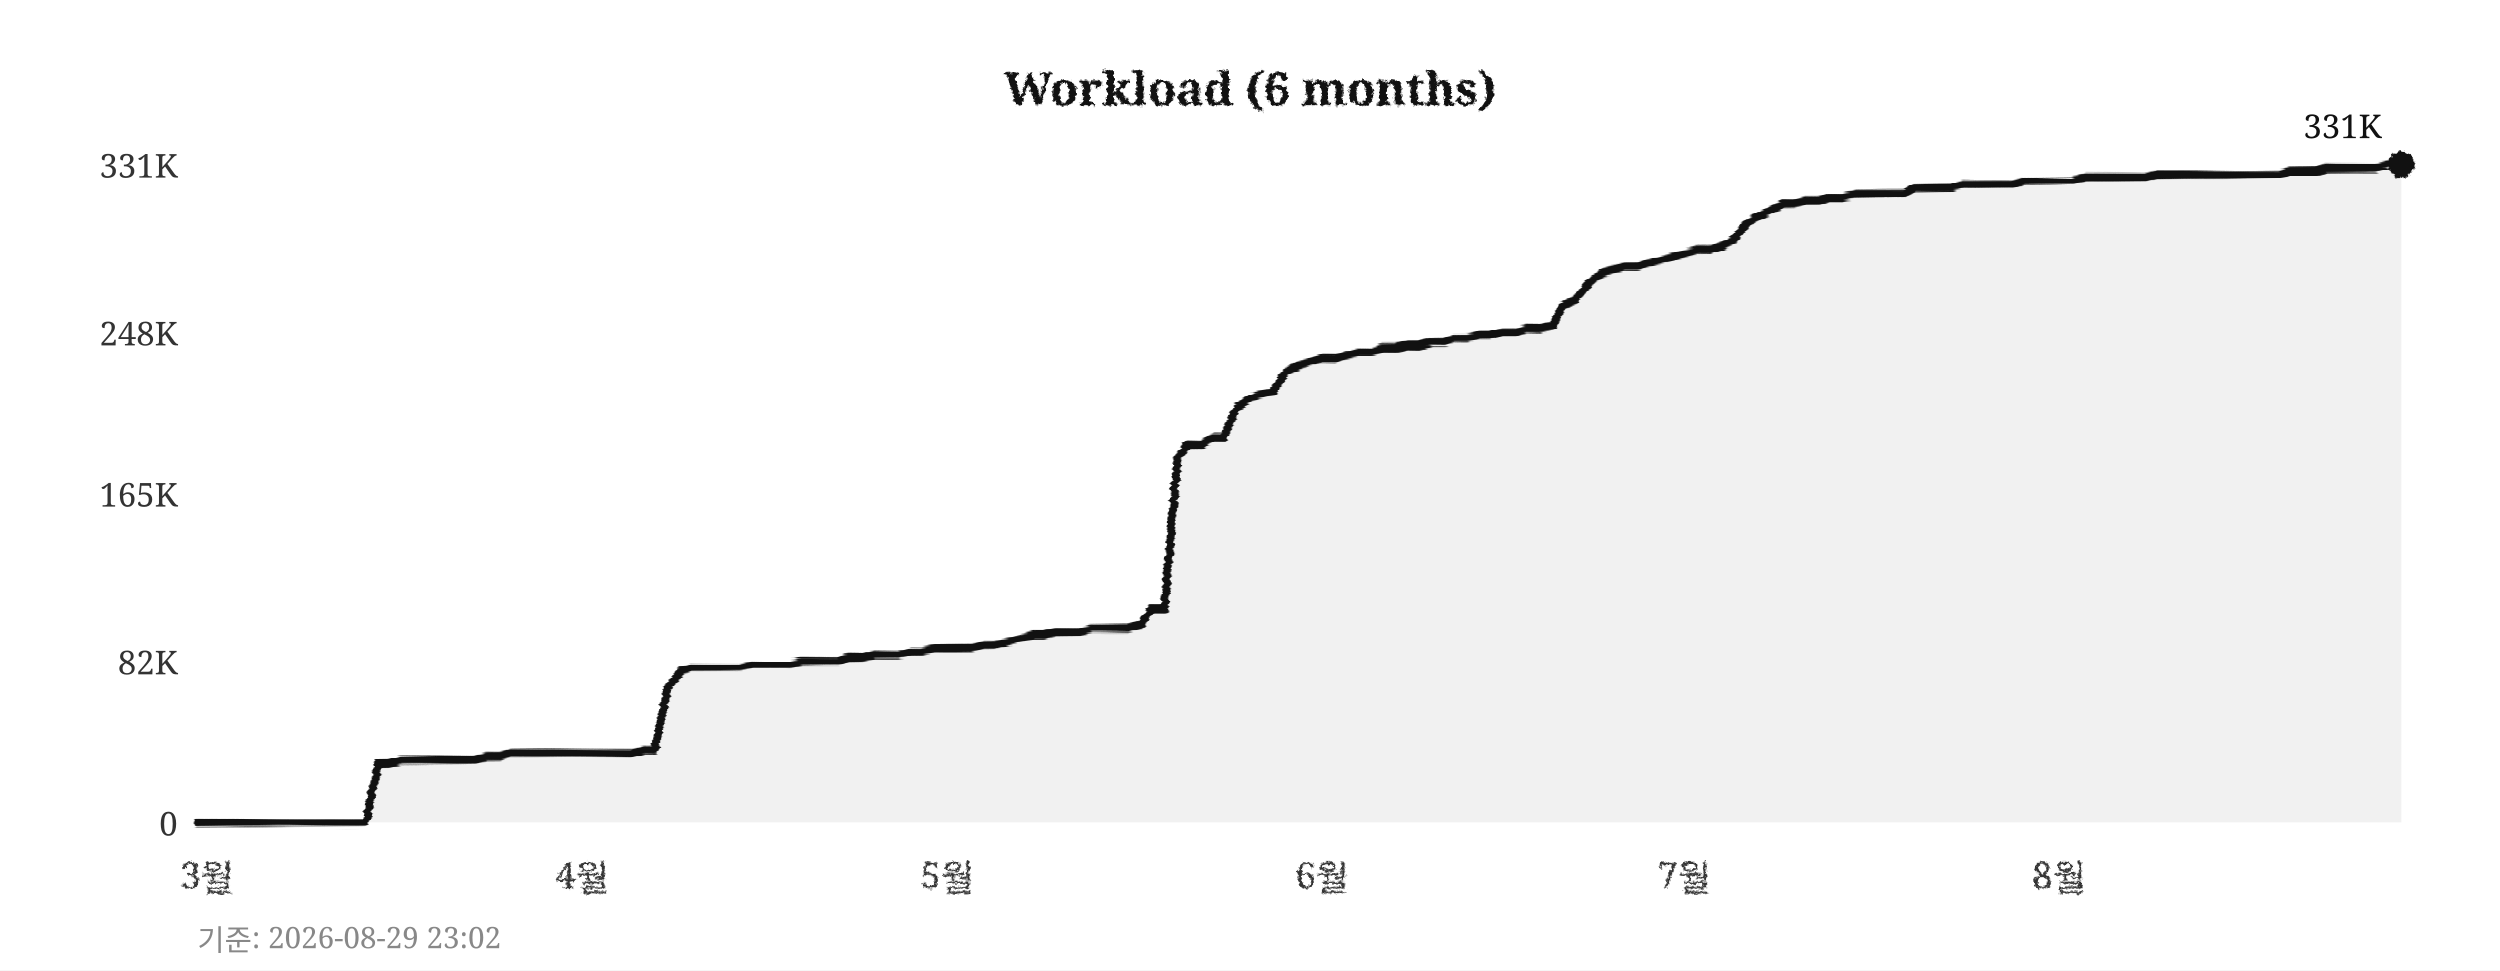
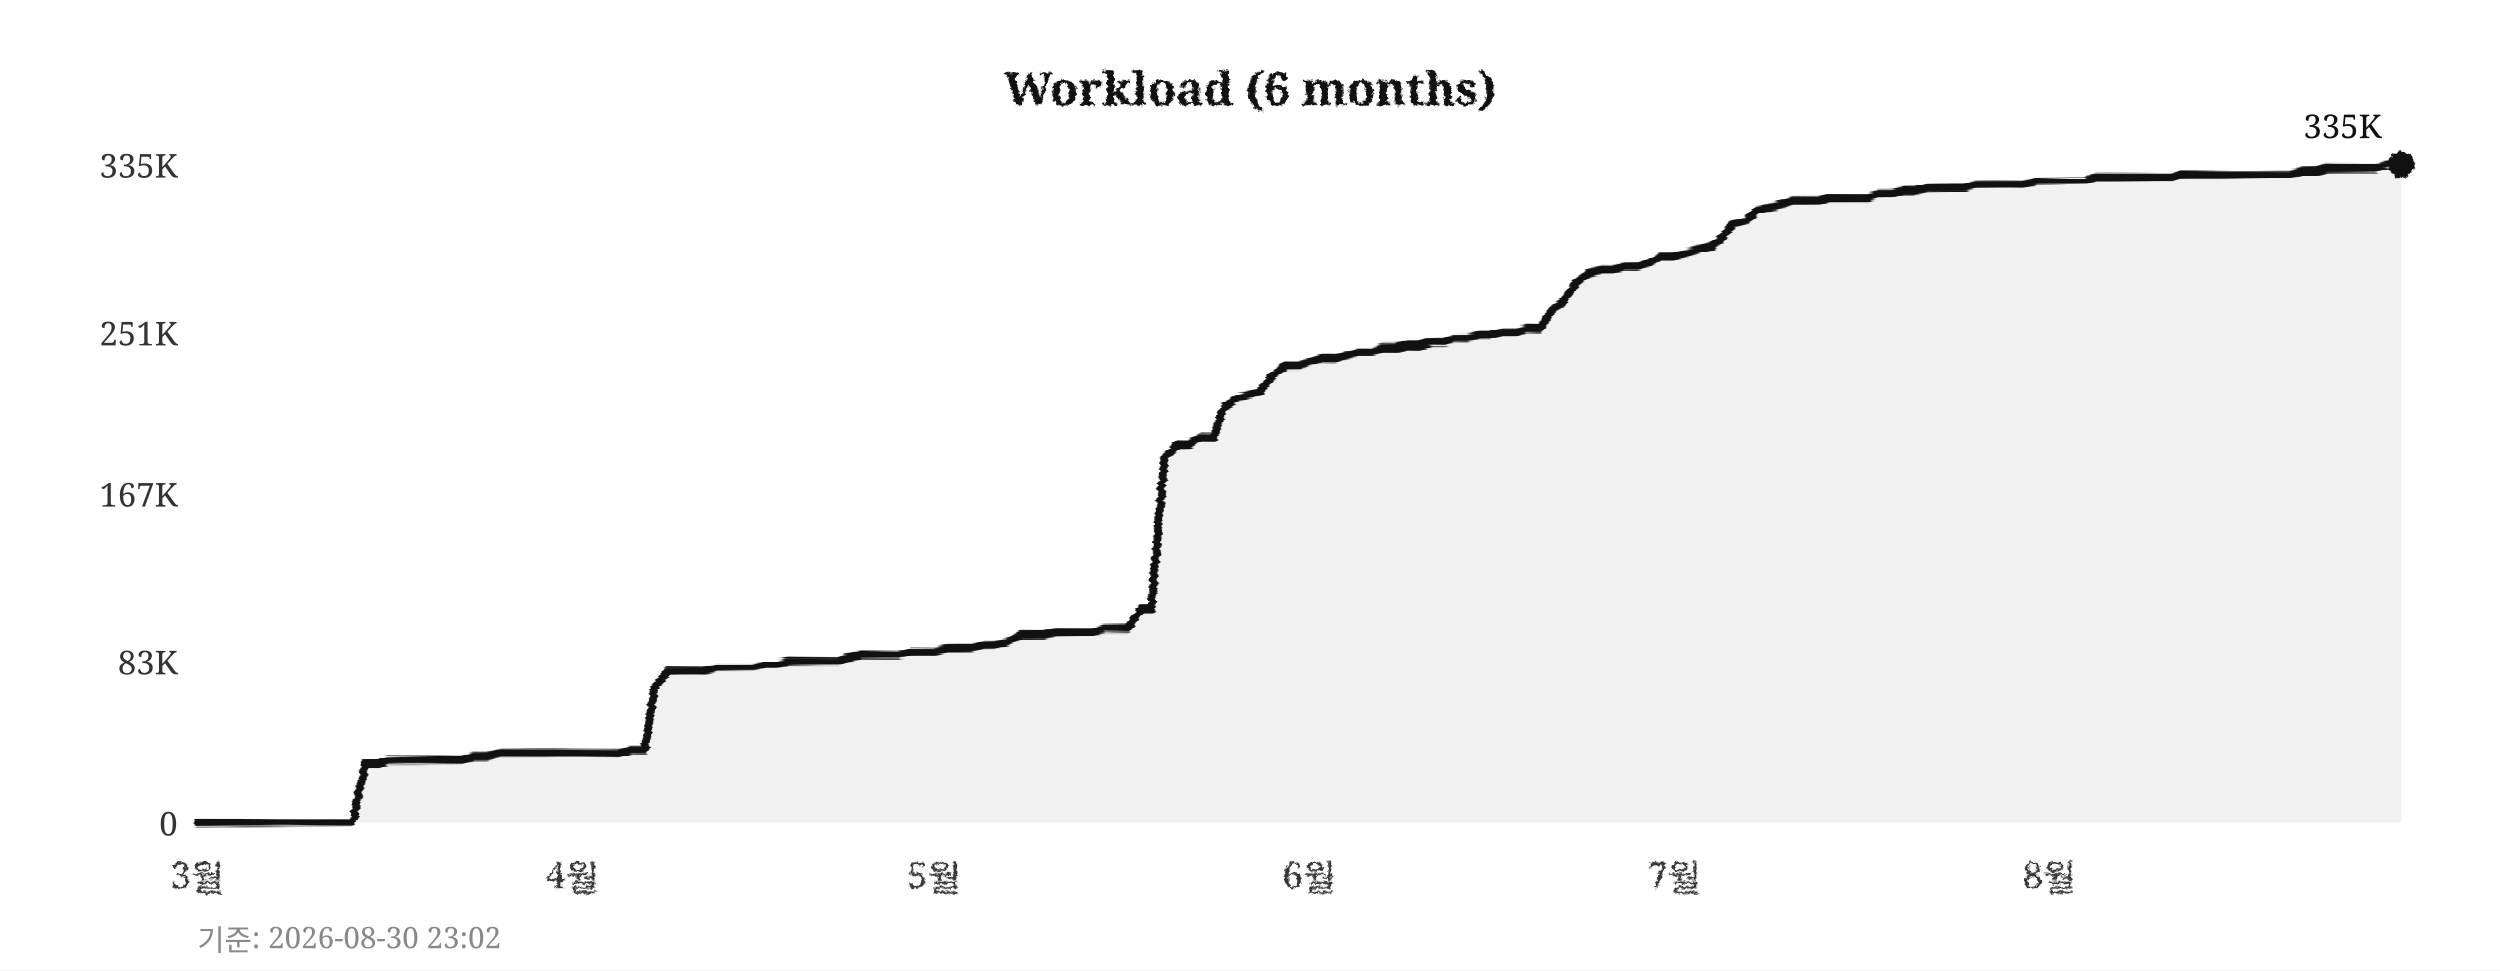
<svg xmlns="http://www.w3.org/2000/svg" width="760" height="295">
  <defs>
    <filter id="pencil" x="-5%" y="-5%" width="110%" height="110%">
      <feTurbulence type="fractalNoise" baseFrequency="0.9" numOctaves="4" seed="5" result="noise" />
      <feDisplacementMap in="SourceGraphic" in2="noise" scale="1.6" xChannelSelector="R" yChannelSelector="G" />
    </filter>
    <filter id="pline" x="-2%" y="-30%" width="104%" height="160%">
      <feTurbulence type="fractalNoise" baseFrequency="0.015 0.9" numOctaves="3" seed="11" result="noise" />
      <feDisplacementMap in="SourceGraphic" in2="noise" scale="1.8" xChannelSelector="R" yChannelSelector="G" />
    </filter>
    <filter id="rough" x="-5%" y="-5%" width="110%" height="110%">
      <feTurbulence type="turbulence" baseFrequency="0.05" numOctaves="2" seed="2" result="noise" />
      <feDisplacementMap in="SourceGraphic" in2="noise" scale="2" xChannelSelector="R" yChannelSelector="G" />
    </filter>
  </defs>
  <rect width="760" height="295" fill="#ffffff" />
  <text x="380" y="32" text-anchor="middle" font-size="14" font-weight="bold" font-family="Georgia,serif" fill="#111111" filter="url(#pencil)">Workload (6 months)</text>
  <line x1="60" y1="250" x2="730" y2="250" stroke="#cccccc" stroke-width="0.7" stroke-dasharray="4,5" filter="url(#rough)" />
  <text x="54" y="254" text-anchor="end" font-size="10" font-family="Georgia,serif" fill="#333333">0</text>
  <line x1="60" y1="201" x2="730" y2="201" stroke="#cccccc" stroke-width="0.7" stroke-dasharray="4,5" filter="url(#rough)" />
-   <text x="54" y="205" text-anchor="end" font-size="10" font-family="Georgia,serif" fill="#333333">82K</text>
+   <text x="54" y="205" text-anchor="end" font-size="10" font-family="Georgia,serif" fill="#333333">83K</text>
  <line x1="60" y1="150" x2="730" y2="150" stroke="#cccccc" stroke-width="0.7" stroke-dasharray="4,5" filter="url(#rough)" />
-   <text x="54" y="154" text-anchor="end" font-size="10" font-family="Georgia,serif" fill="#333333">165K</text>
+   <text x="54" y="154" text-anchor="end" font-size="10" font-family="Georgia,serif" fill="#333333">167K</text>
  <line x1="60" y1="101" x2="730" y2="101" stroke="#cccccc" stroke-width="0.7" stroke-dasharray="4,5" filter="url(#rough)" />
-   <text x="54" y="105" text-anchor="end" font-size="10" font-family="Georgia,serif" fill="#333333">248K</text>
+   <text x="54" y="105" text-anchor="end" font-size="10" font-family="Georgia,serif" fill="#333333">251K</text>
  <line x1="60" y1="50" x2="730" y2="50" stroke="#cccccc" stroke-width="0.7" stroke-dasharray="4,5" filter="url(#rough)" />
-   <text x="54" y="54" text-anchor="end" font-size="10" font-family="Georgia,serif" fill="#333333">331K</text>
-   <text x="63" y="270" text-anchor="middle" font-size="11" font-family="Georgia,serif" fill="#333333" filter="url(#pencil)">3월</text>
-   <text x="177" y="270" text-anchor="middle" font-size="11" font-family="Georgia,serif" fill="#333333" filter="url(#pencil)">4월</text>
-   <text x="288" y="270" text-anchor="middle" font-size="11" font-family="Georgia,serif" fill="#333333" filter="url(#pencil)">5월</text>
-   <text x="402" y="270" text-anchor="middle" font-size="11" font-family="Georgia,serif" fill="#333333" filter="url(#pencil)">6월</text>
-   <text x="512" y="270" text-anchor="middle" font-size="11" font-family="Georgia,serif" fill="#333333" filter="url(#pencil)">7월</text>
-   <text x="626" y="270" text-anchor="middle" font-size="11" font-family="Georgia,serif" fill="#333333" filter="url(#pencil)">8월</text>
+   <text x="54" y="54" text-anchor="end" font-size="10" font-family="Georgia,serif" fill="#333333">335K</text>
+   <text x="60" y="270" text-anchor="middle" font-size="11" font-family="Georgia,serif" fill="#333333" filter="url(#pencil)">3월</text>
+   <text x="174" y="270" text-anchor="middle" font-size="11" font-family="Georgia,serif" fill="#333333" filter="url(#pencil)">4월</text>
+   <text x="284" y="270" text-anchor="middle" font-size="11" font-family="Georgia,serif" fill="#333333" filter="url(#pencil)">5월</text>
+   <text x="398" y="270" text-anchor="middle" font-size="11" font-family="Georgia,serif" fill="#333333" filter="url(#pencil)">6월</text>
+   <text x="509" y="270" text-anchor="middle" font-size="11" font-family="Georgia,serif" fill="#333333" filter="url(#pencil)">7월</text>
+   <text x="623" y="270" text-anchor="middle" font-size="11" font-family="Georgia,serif" fill="#333333" filter="url(#pencil)">8월</text>
  <line x1="59" y1="42" x2="59" y2="256" stroke="#111111" stroke-width="2" filter="url(#pline)" />
  <line x1="52" y1="251" x2="738" y2="251" stroke="#111111" stroke-width="2" filter="url(#pline)" />
-   <polygon points="60,250 60,250 63,250 67,250 71,250 74,250 78,250 82,250 85,250 89,250 93,250 96,250 100,250 104,250 107,250 111,250 115,232 118,232 122,231 126,231 129,231 133,231 137,231 140,231 144,231 148,230 152,230 155,229 159,229 163,229 166,229 170,229 174,229 177,229 181,229 185,229 188,229 192,229 196,228 199,228 203,209 207,204 210,203 214,203 218,203 221,203 225,203 229,202 233,202 236,202 240,202 244,201 247,201 251,201 255,201 258,200 262,200 266,199 269,199 273,199 277,198 280,198 284,197 288,197 291,197 295,197 299,196 302,196 306,195 310,194 314,193 317,193 321,192 325,192 328,192 332,191 336,191 339,191 343,191 347,190 350,185 354,185 358,139 361,135 365,135 369,133 372,133 376,124 380,121 383,120 387,119 391,113 395,111 398,110 402,109 406,109 409,108 413,107 417,107 420,106 424,106 428,105 431,105 435,104 439,104 442,103 446,103 450,102 453,102 457,101 461,101 464,100 468,100 472,99 475,93 479,91 483,86 487,83 490,82 494,81 498,81 501,80 505,79 509,78 512,77 516,76 520,76 523,75 527,73 531,68 534,66 538,64 542,62 545,62 549,61 553,61 556,60 560,60 564,59 568,59 571,59 575,59 579,59 582,57 586,57 590,57 593,57 597,56 601,56 604,56 608,56 612,56 615,55 619,55 623,55 626,55 630,55 634,54 637,54 641,54 645,54 649,54 652,54 656,53 660,53 663,53 667,53 671,53 674,53 678,53 682,53 685,53 689,53 693,53 696,52 700,52 704,52 707,51 711,51 715,51 718,51 722,51 726,50 730,50 730,250" fill="#e8e8e8" opacity="0.6" />
-   <polyline points="60,250 63,250 67,250 71,250 74,250 78,250 82,250 85,250 89,250 93,250 96,250 100,250 104,250 107,250 111,250 115,232 118,232 122,231 126,231 129,231 133,231 137,231 140,231 144,231 148,230 152,230 155,229 159,229 163,229 166,229 170,229 174,229 177,229 181,229 185,229 188,229 192,229 196,228 199,228 203,209 207,204 210,203 214,203 218,203 221,203 225,203 229,202 233,202 236,202 240,202 244,201 247,201 251,201 255,201 258,200 262,200 266,199 269,199 273,199 277,198 280,198 284,197 288,197 291,197 295,197 299,196 302,196 306,195 310,194 314,193 317,193 321,192 325,192 328,192 332,191 336,191 339,191 343,191 347,190 350,185 354,185 358,139 361,135 365,135 369,133 372,133 376,124 380,121 383,120 387,119 391,113 395,111 398,110 402,109 406,109 409,108 413,107 417,107 420,106 424,106 428,105 431,105 435,104 439,104 442,103 446,103 450,102 453,102 457,101 461,101 464,100 468,100 472,99 475,93 479,91 483,86 487,83 490,82 494,81 498,81 501,80 505,79 509,78 512,77 516,76 520,76 523,75 527,73 531,68 534,66 538,64 542,62 545,62 549,61 553,61 556,60 560,60 564,59 568,59 571,59 575,59 579,59 582,57 586,57 590,57 593,57 597,56 601,56 604,56 608,56 612,56 615,55 619,55 623,55 626,55 630,55 634,54 637,54 641,54 645,54 649,54 652,54 656,53 660,53 663,53 667,53 671,53 674,53 678,53 682,53 685,53 689,53 693,53 696,52 700,52 704,52 707,51 711,51 715,51 718,51 722,51 726,50 730,50" fill="none" stroke="#111111" stroke-width="2.4" stroke-linejoin="round" stroke-linecap="round" filter="url(#pline)" />
+   <polygon points="60,250 60,250 63,250 67,250 71,250 74,250 78,250 82,250 85,250 89,250 93,250 96,250 100,250 104,250 107,250 111,232 115,232 118,231 122,231 126,231 129,231 133,231 137,231 140,231 144,230 148,230 152,229 155,229 159,229 163,229 166,229 170,229 174,229 177,229 181,229 185,229 188,229 192,228 196,228 199,209 203,204 207,204 210,204 214,204 218,203 221,203 225,203 229,203 233,202 236,202 240,201 244,201 247,201 251,201 255,201 258,200 262,199 266,199 269,199 273,199 277,198 280,198 284,198 288,197 291,197 295,197 299,196 302,196 306,195 310,193 314,193 317,193 321,192 325,192 328,192 332,192 336,191 339,191 343,191 347,185 350,185 354,139 358,135 361,135 365,133 369,133 372,124 376,121 380,120 383,119 387,114 391,111 395,111 398,110 402,109 406,109 409,108 413,107 417,107 420,106 424,106 428,105 431,105 435,104 439,104 442,103 446,103 450,102 453,102 457,101 461,101 464,100 468,100 472,94 475,92 479,86 483,83 487,82 490,82 494,81 498,81 501,80 505,78 509,78 512,77 516,76 520,75 523,73 527,68 531,67 534,64 538,63 542,62 545,61 549,61 553,61 556,60 560,60 564,60 568,60 571,59 575,59 579,58 582,58 586,57 590,57 593,57 597,57 601,56 604,56 608,56 612,56 615,56 619,55 623,55 626,55 630,55 634,55 637,54 641,54 645,54 649,54 652,54 656,54 660,54 663,53 667,53 671,53 674,53 678,53 682,53 685,53 689,53 693,53 696,53 700,52 704,52 707,51 711,51 715,51 718,51 722,51 726,50 730,50 730,250" fill="#e8e8e8" opacity="0.6" />
+   <polyline points="60,250 63,250 67,250 71,250 74,250 78,250 82,250 85,250 89,250 93,250 96,250 100,250 104,250 107,250 111,232 115,232 118,231 122,231 126,231 129,231 133,231 137,231 140,231 144,230 148,230 152,229 155,229 159,229 163,229 166,229 170,229 174,229 177,229 181,229 185,229 188,229 192,228 196,228 199,209 203,204 207,204 210,204 214,204 218,203 221,203 225,203 229,203 233,202 236,202 240,201 244,201 247,201 251,201 255,201 258,200 262,199 266,199 269,199 273,199 277,198 280,198 284,198 288,197 291,197 295,197 299,196 302,196 306,195 310,193 314,193 317,193 321,192 325,192 328,192 332,192 336,191 339,191 343,191 347,185 350,185 354,139 358,135 361,135 365,133 369,133 372,124 376,121 380,120 383,119 387,114 391,111 395,111 398,110 402,109 406,109 409,108 413,107 417,107 420,106 424,106 428,105 431,105 435,104 439,104 442,103 446,103 450,102 453,102 457,101 461,101 464,100 468,100 472,94 475,92 479,86 483,83 487,82 490,82 494,81 498,81 501,80 505,78 509,78 512,77 516,76 520,75 523,73 527,68 531,67 534,64 538,63 542,62 545,61 549,61 553,61 556,60 560,60 564,60 568,60 571,59 575,59 579,58 582,58 586,57 590,57 593,57 597,57 601,56 604,56 608,56 612,56 615,56 619,55 623,55 626,55 630,55 634,55 637,54 641,54 645,54 649,54 652,54 656,54 660,54 663,53 667,53 671,53 674,53 678,53 682,53 685,53 689,53 693,53 696,53 700,52 704,52 707,51 711,51 715,51 718,51 722,51 726,50 730,50" fill="none" stroke="#111111" stroke-width="2.4" stroke-linejoin="round" stroke-linecap="round" filter="url(#pline)" />
  <circle cx="730" cy="50" r="4" fill="#111111" filter="url(#pencil)" />
-   <text x="724" y="42" text-anchor="end" font-size="10" font-family="Georgia,serif" fill="#111111">331K</text>
-   <text x="60" y="289" font-size="9" font-family="Georgia,serif" fill="#888888">기준: 2026-08-29 23:02</text>
+   <text x="724" y="42" text-anchor="end" font-size="10" font-family="Georgia,serif" fill="#111111">335K</text>
+   <text x="60" y="289" font-size="9" font-family="Georgia,serif" fill="#888888">기준: 2026-08-30 23:02</text>
</svg>
